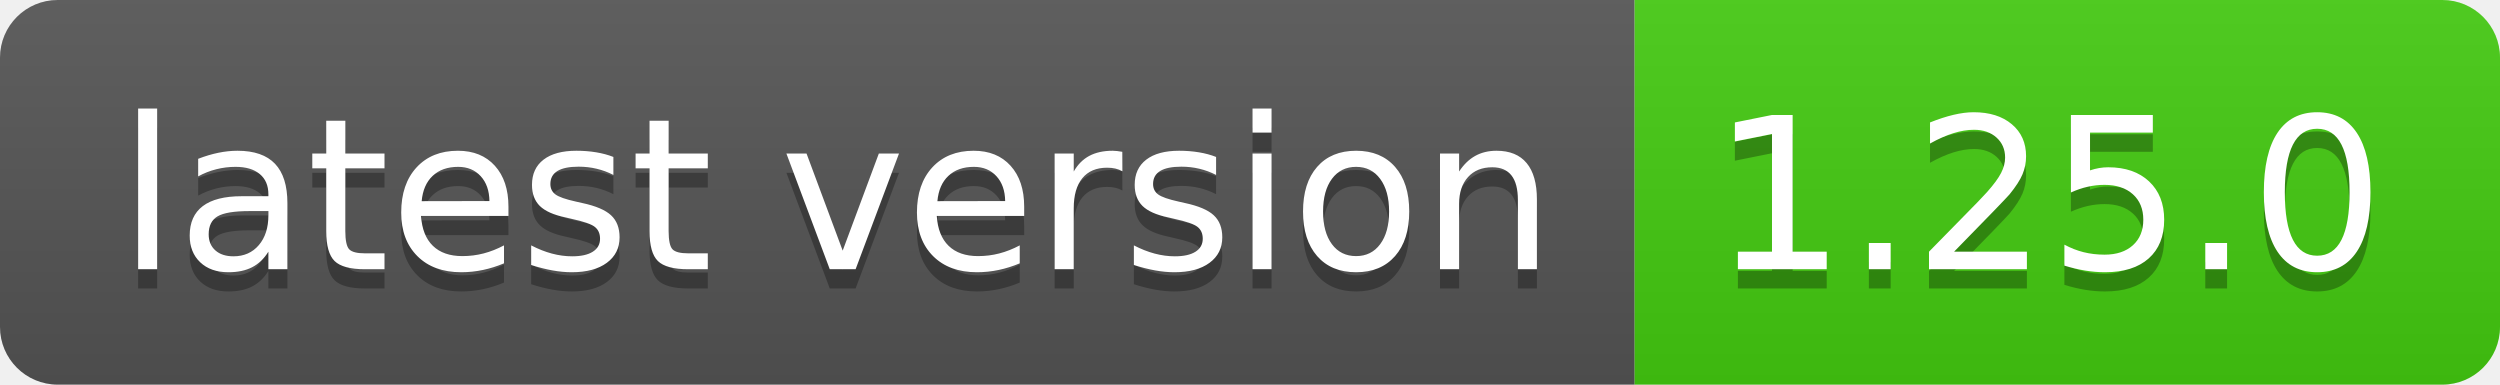
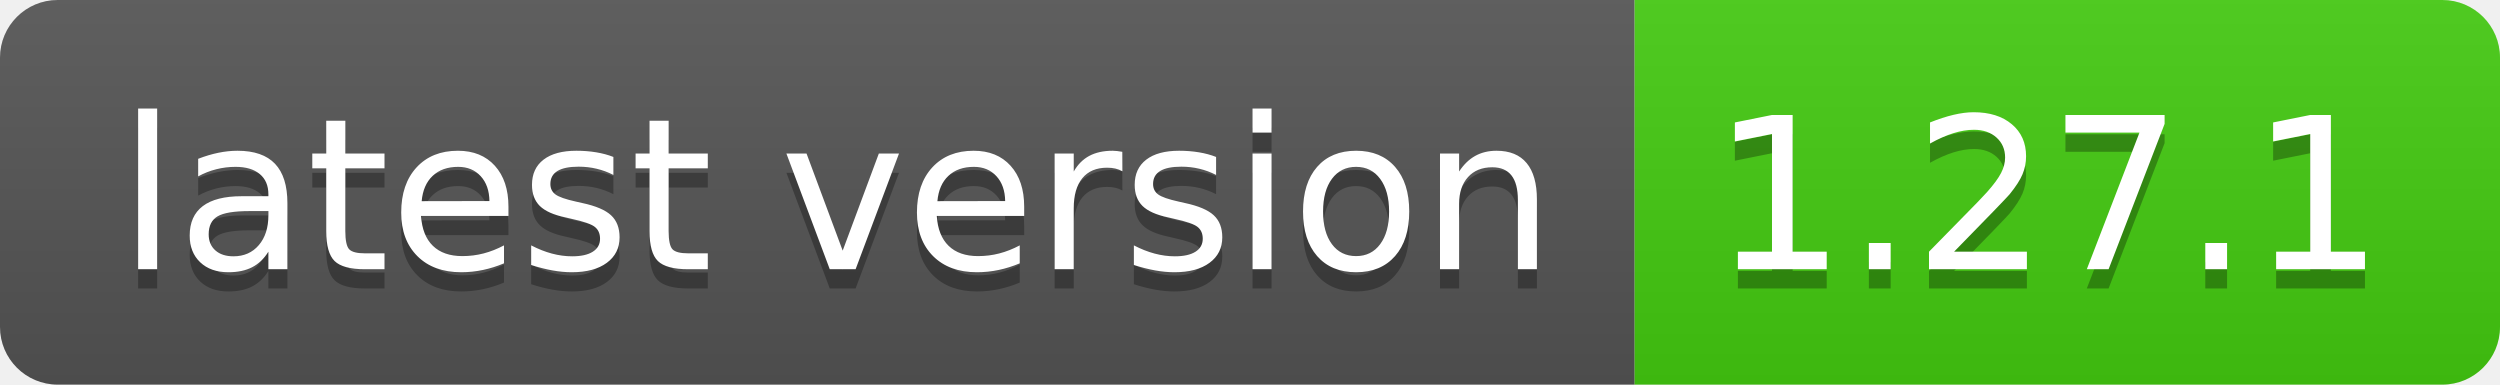
- <svg xmlns="http://www.w3.org/2000/svg" width="130" height="20" role="img" aria-label="latest version: 1.25.0">
+ <svg xmlns="http://www.w3.org/2000/svg" width="130" height="20" role="img" aria-label="latest version: 1.27.1">
  <linearGradient id="s" x2="0" y2="100%">
    <stop offset="0" stop-color="#bbb" stop-opacity=".1" />
    <stop offset="1" stop-opacity=".1" />
  </linearGradient>
  <clipPath id="r">
    <rect width="130" height="20" rx="3" fill="#fff" />
  </clipPath>
  <g clip-path="url(#r)">
    <rect width="85" height="20" fill="#555" />
    <rect x="85" width="45" height="20" fill="#4c1" />
    <rect width="130" height="20" fill="url(#s)" />
  </g>
  <g fill="#fff" text-anchor="middle" font-family="Verdana,Geneva,DejaVu Sans,sans-serif" text-rendering="geometricPrecision" font-size="110">
    <text aria-hidden="true" x="435" y="150" fill="#010101" fill-opacity=".3" transform="scale(.1)" textLength="750">latest version</text>
    <text x="435" y="140" transform="scale(.1)" fill="#fff" textLength="750">latest version</text>
-     <text aria-hidden="true" x="1065" y="150" fill="#010101" fill-opacity=".3" transform="scale(.1)" textLength="350">1.25.0</text>
-     <text x="1065" y="140" transform="scale(.1)" fill="#fff" textLength="350">1.25.0</text>
+     <text aria-hidden="true" x="1065" y="150" fill="#010101" fill-opacity=".3" transform="scale(.1)" textLength="350">1.27.1</text>
+     <text x="1065" y="140" transform="scale(.1)" fill="#fff" textLength="350">1.27.1</text>
  </g>
</svg>
